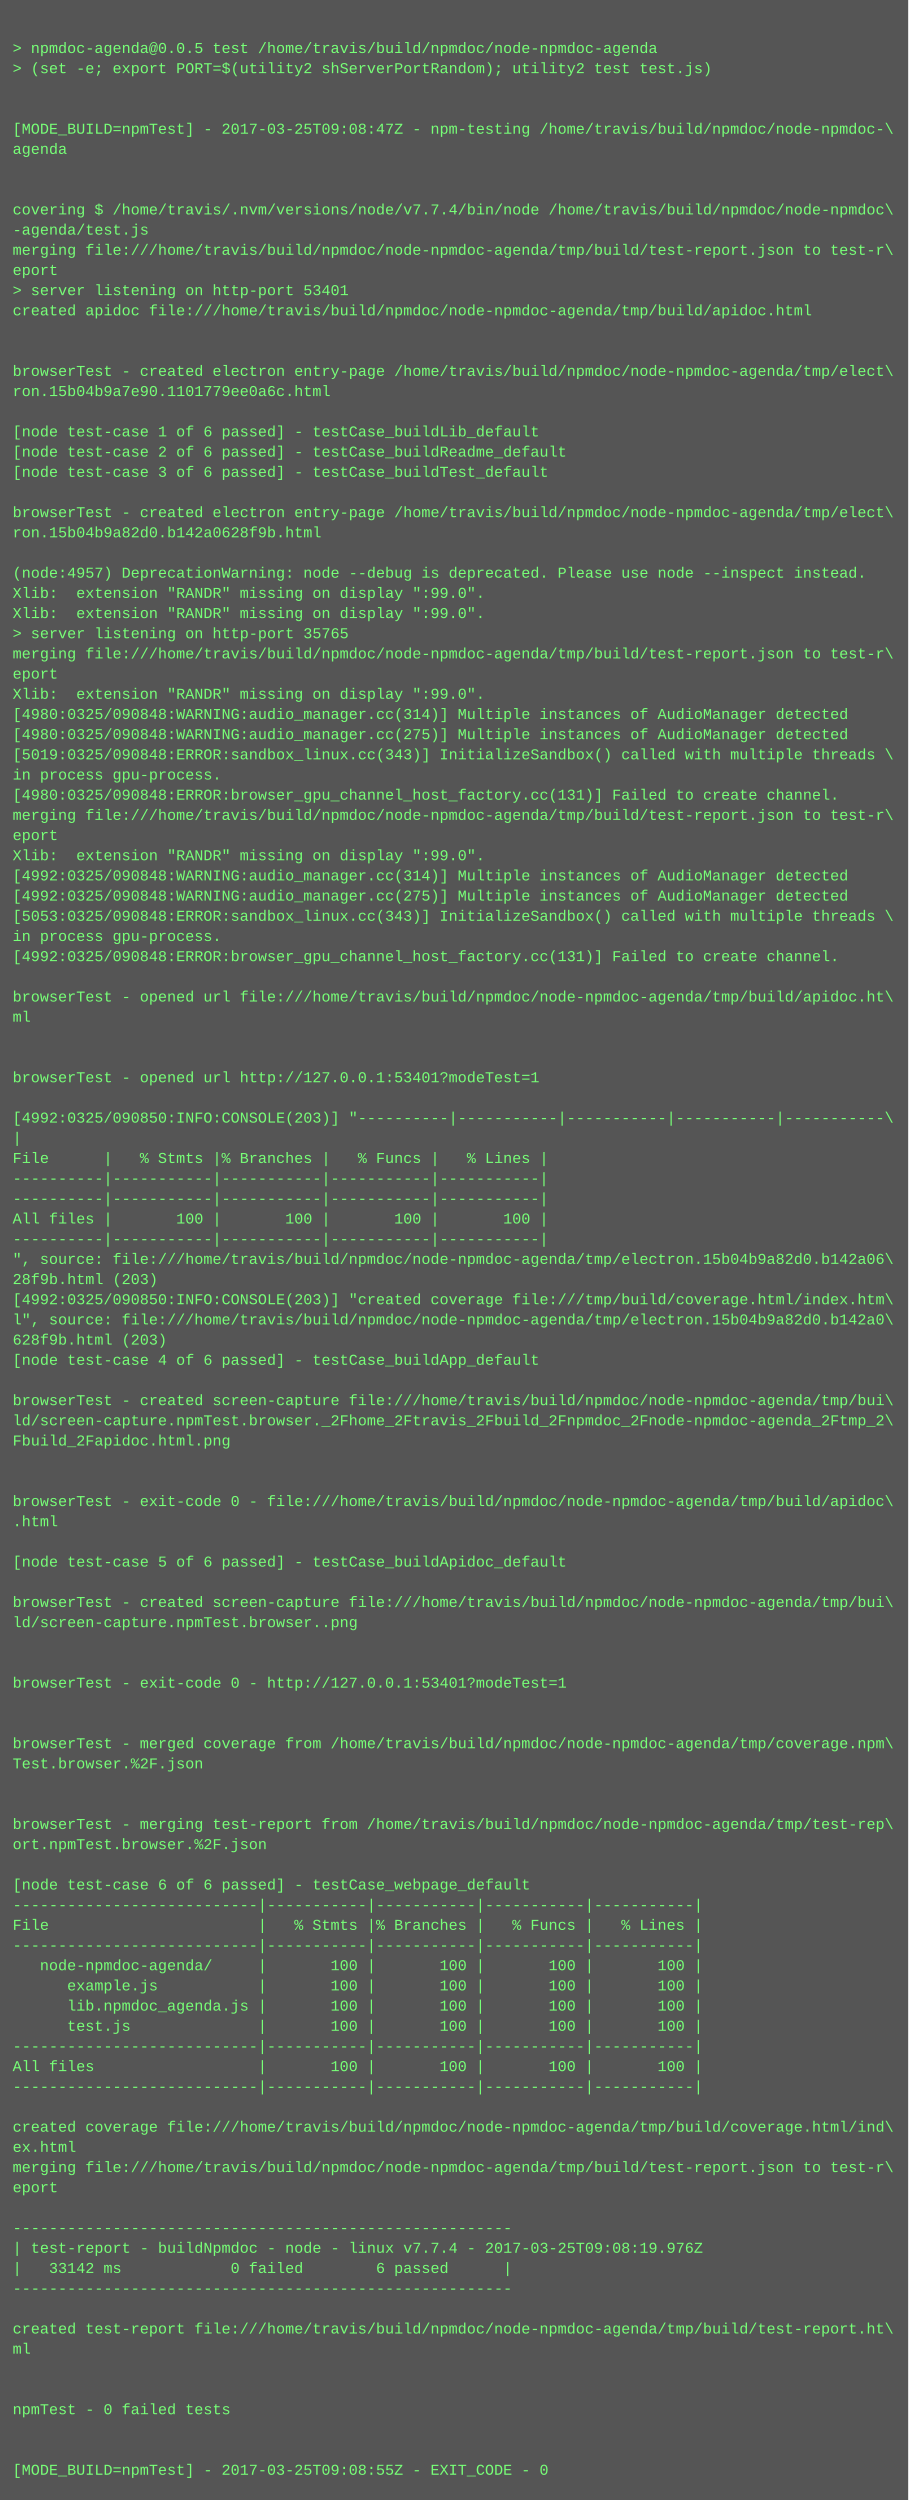
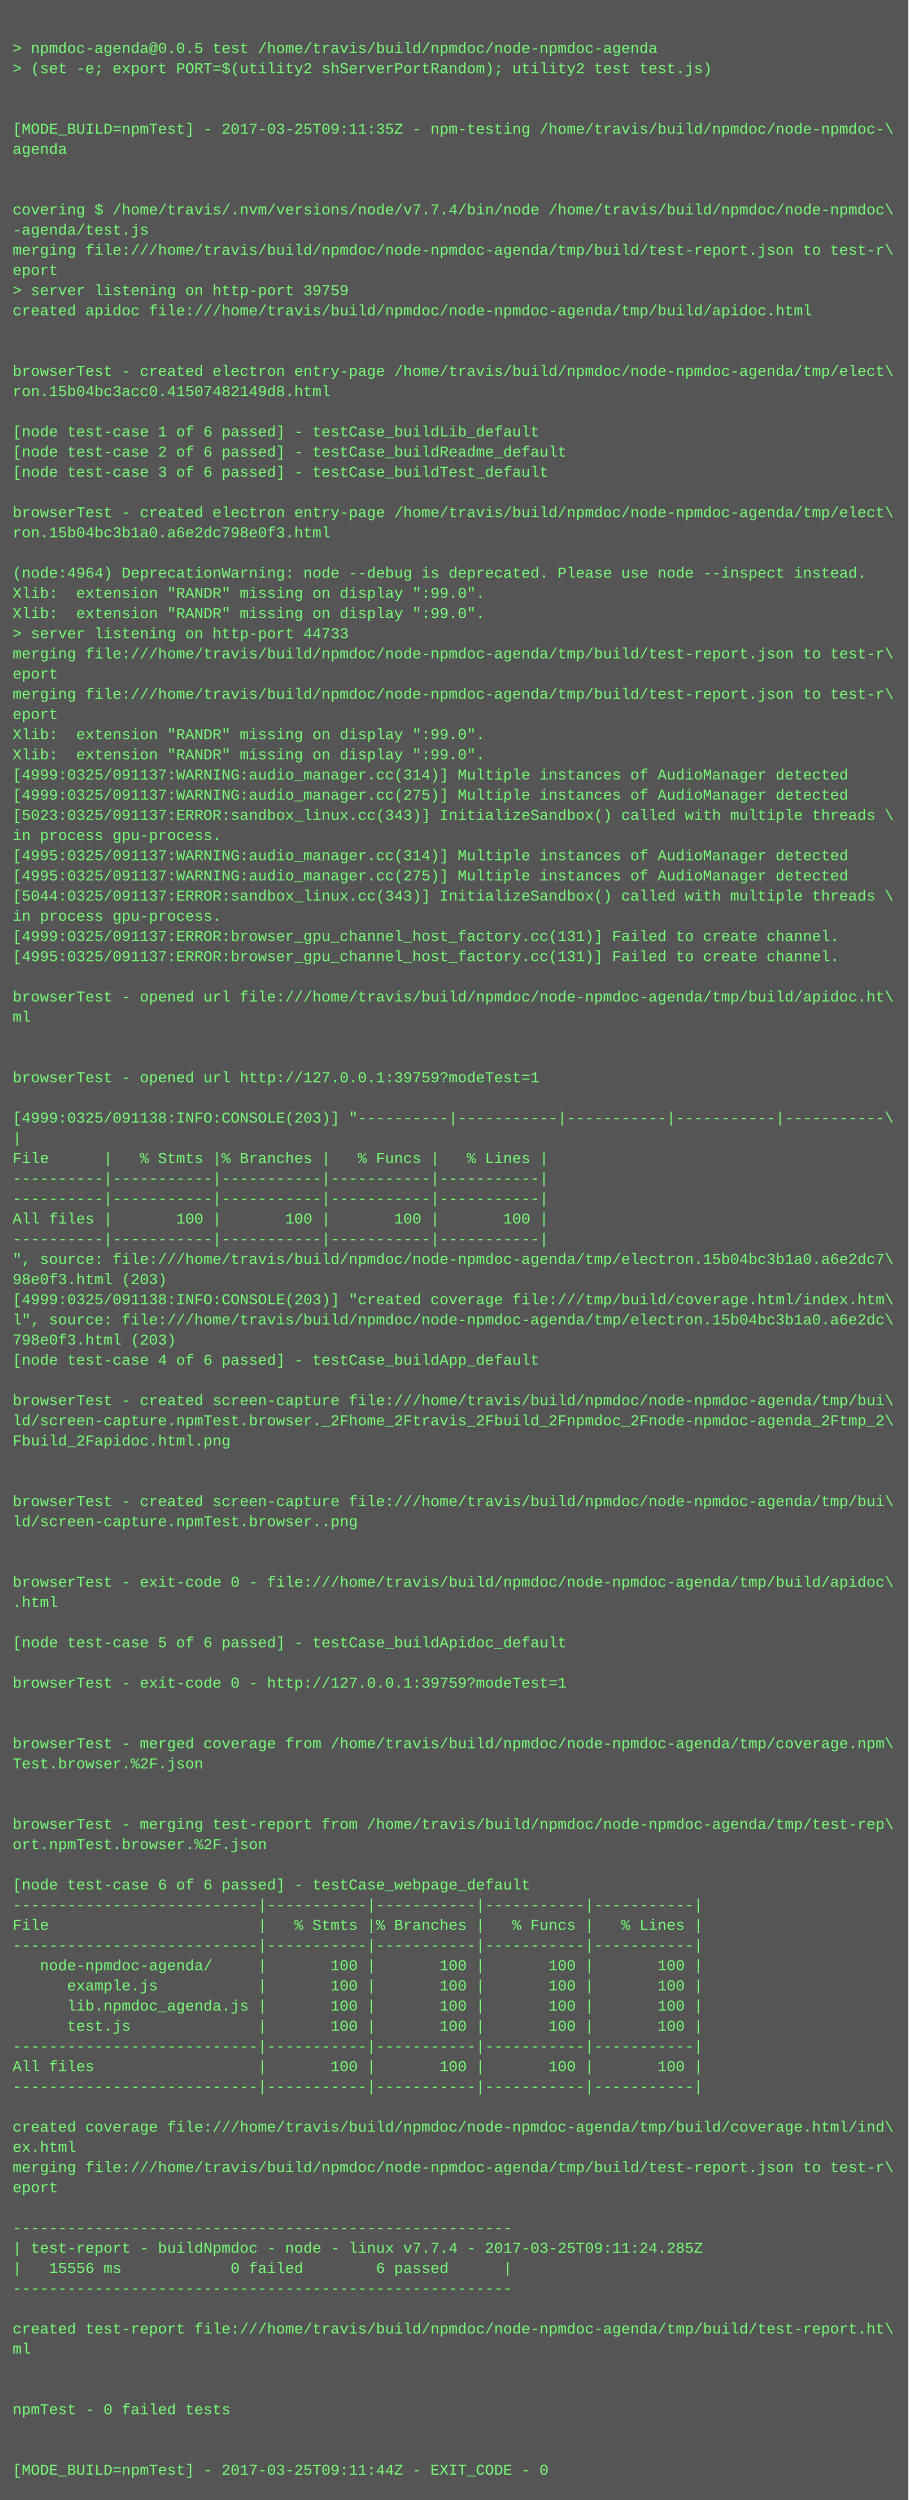
<svg xmlns="http://www.w3.org/2000/svg" height="1982" width="720">
  <rect height="1982" fill="#555" width="720" />
  <text fill="#7f7" font-family="Courier New" font-size="12" xml:space="preserve">
    <tspan x="10" y="26" />
    <tspan x="10" y="42">&gt; npmdoc-agenda@0.0.5 test /home/travis/build/npmdoc/node-npmdoc-agenda</tspan>
    <tspan x="10" y="58">&gt; (set -e; export PORT=$(utility2 shServerPortRandom); utility2 test test.js)</tspan>
    <tspan x="10" y="74" />
    <tspan x="10" y="90" />
-     <tspan x="10" y="106">[MODE_BUILD=npmTest] - 2017-03-25T09:08:47Z - npm-testing /home/travis/build/npmdoc/node-npmdoc-\</tspan>
+     <tspan x="10" y="106">[MODE_BUILD=npmTest] - 2017-03-25T09:11:35Z - npm-testing /home/travis/build/npmdoc/node-npmdoc-\</tspan>
    <tspan x="10" y="122">agenda</tspan>
    <tspan x="10" y="138" />
    <tspan x="10" y="154" />
    <tspan x="10" y="170">covering $ /home/travis/.nvm/versions/node/v7.7.4/bin/node /home/travis/build/npmdoc/node-npmdoc\</tspan>
    <tspan x="10" y="186">-agenda/test.js</tspan>
    <tspan x="10" y="202">merging file:///home/travis/build/npmdoc/node-npmdoc-agenda/tmp/build/test-report.json to test-r\</tspan>
    <tspan x="10" y="218">eport</tspan>
-     <tspan x="10" y="234">&gt; server listening on http-port 53401</tspan>
+     <tspan x="10" y="234">&gt; server listening on http-port 39759</tspan>
    <tspan x="10" y="250">created apidoc file:///home/travis/build/npmdoc/node-npmdoc-agenda/tmp/build/apidoc.html</tspan>
    <tspan x="10" y="266" />
    <tspan x="10" y="282" />
    <tspan x="10" y="298">browserTest - created electron entry-page /home/travis/build/npmdoc/node-npmdoc-agenda/tmp/elect\</tspan>
-     <tspan x="10" y="314">ron.15b04b9a7e90.1101779ee0a6c.html</tspan>
+     <tspan x="10" y="314">ron.15b04bc3acc0.41507482149d8.html</tspan>
    <tspan x="10" y="330" />
    <tspan x="10" y="346">[node test-case 1 of 6 passed] - testCase_buildLib_default</tspan>
    <tspan x="10" y="362">[node test-case 2 of 6 passed] - testCase_buildReadme_default</tspan>
    <tspan x="10" y="378">[node test-case 3 of 6 passed] - testCase_buildTest_default</tspan>
    <tspan x="10" y="394" />
    <tspan x="10" y="410">browserTest - created electron entry-page /home/travis/build/npmdoc/node-npmdoc-agenda/tmp/elect\</tspan>
-     <tspan x="10" y="426">ron.15b04b9a82d0.b142a0628f9b.html</tspan>
+     <tspan x="10" y="426">ron.15b04bc3b1a0.a6e2dc798e0f3.html</tspan>
    <tspan x="10" y="442" />
-     <tspan x="10" y="458">(node:4957) DeprecationWarning: node --debug is deprecated. Please use node --inspect instead.</tspan>
+     <tspan x="10" y="458">(node:4964) DeprecationWarning: node --debug is deprecated. Please use node --inspect instead.</tspan>
    <tspan x="10" y="474">Xlib:  extension "RANDR" missing on display ":99.0".</tspan>
    <tspan x="10" y="490">Xlib:  extension "RANDR" missing on display ":99.0".</tspan>
-     <tspan x="10" y="506">&gt; server listening on http-port 35765</tspan>
+     <tspan x="10" y="506">&gt; server listening on http-port 44733</tspan>
    <tspan x="10" y="522">merging file:///home/travis/build/npmdoc/node-npmdoc-agenda/tmp/build/test-report.json to test-r\</tspan>
    <tspan x="10" y="538">eport</tspan>
-     <tspan x="10" y="554">Xlib:  extension "RANDR" missing on display ":99.0".</tspan>
-     <tspan x="10" y="570">[4980:0325/090848:WARNING:audio_manager.cc(314)] Multiple instances of AudioManager detected</tspan>
-     <tspan x="10" y="586">[4980:0325/090848:WARNING:audio_manager.cc(275)] Multiple instances of AudioManager detected</tspan>
-     <tspan x="10" y="602">[5019:0325/090848:ERROR:sandbox_linux.cc(343)] InitializeSandbox() called with multiple threads \</tspan>
-     <tspan x="10" y="618">in process gpu-process. </tspan>
-     <tspan x="10" y="634">[4980:0325/090848:ERROR:browser_gpu_channel_host_factory.cc(131)] Failed to create channel.</tspan>
-     <tspan x="10" y="650">merging file:///home/travis/build/npmdoc/node-npmdoc-agenda/tmp/build/test-report.json to test-r\</tspan>
-     <tspan x="10" y="666">eport</tspan>
-     <tspan x="10" y="682">Xlib:  extension "RANDR" missing on display ":99.0".</tspan>
-     <tspan x="10" y="698">[4992:0325/090848:WARNING:audio_manager.cc(314)] Multiple instances of AudioManager detected</tspan>
-     <tspan x="10" y="714">[4992:0325/090848:WARNING:audio_manager.cc(275)] Multiple instances of AudioManager detected</tspan>
-     <tspan x="10" y="730">[5053:0325/090848:ERROR:sandbox_linux.cc(343)] InitializeSandbox() called with multiple threads \</tspan>
-     <tspan x="10" y="746">in process gpu-process. </tspan>
-     <tspan x="10" y="762">[4992:0325/090848:ERROR:browser_gpu_channel_host_factory.cc(131)] Failed to create channel.</tspan>
+     <tspan x="10" y="554">merging file:///home/travis/build/npmdoc/node-npmdoc-agenda/tmp/build/test-report.json to test-r\</tspan>
+     <tspan x="10" y="570">eport</tspan>
+     <tspan x="10" y="586">Xlib:  extension "RANDR" missing on display ":99.0".</tspan>
+     <tspan x="10" y="602">Xlib:  extension "RANDR" missing on display ":99.0".</tspan>
+     <tspan x="10" y="618">[4999:0325/091137:WARNING:audio_manager.cc(314)] Multiple instances of AudioManager detected</tspan>
+     <tspan x="10" y="634">[4999:0325/091137:WARNING:audio_manager.cc(275)] Multiple instances of AudioManager detected</tspan>
+     <tspan x="10" y="650">[5023:0325/091137:ERROR:sandbox_linux.cc(343)] InitializeSandbox() called with multiple threads \</tspan>
+     <tspan x="10" y="666">in process gpu-process. </tspan>
+     <tspan x="10" y="682">[4995:0325/091137:WARNING:audio_manager.cc(314)] Multiple instances of AudioManager detected</tspan>
+     <tspan x="10" y="698">[4995:0325/091137:WARNING:audio_manager.cc(275)] Multiple instances of AudioManager detected</tspan>
+     <tspan x="10" y="714">[5044:0325/091137:ERROR:sandbox_linux.cc(343)] InitializeSandbox() called with multiple threads \</tspan>
+     <tspan x="10" y="730">in process gpu-process. </tspan>
+     <tspan x="10" y="746">[4999:0325/091137:ERROR:browser_gpu_channel_host_factory.cc(131)] Failed to create channel.</tspan>
+     <tspan x="10" y="762">[4995:0325/091137:ERROR:browser_gpu_channel_host_factory.cc(131)] Failed to create channel.</tspan>
    <tspan x="10" y="778" />
    <tspan x="10" y="794">browserTest - opened url file:///home/travis/build/npmdoc/node-npmdoc-agenda/tmp/build/apidoc.ht\</tspan>
    <tspan x="10" y="810">ml</tspan>
    <tspan x="10" y="826" />
    <tspan x="10" y="842" />
-     <tspan x="10" y="858">browserTest - opened url http://127.0.0.1:53401?modeTest=1</tspan>
+     <tspan x="10" y="858">browserTest - opened url http://127.0.0.1:39759?modeTest=1</tspan>
    <tspan x="10" y="874" />
-     <tspan x="10" y="890">[4992:0325/090850:INFO:CONSOLE(203)] "----------|-----------|-----------|-----------|-----------\</tspan>
+     <tspan x="10" y="890">[4999:0325/091138:INFO:CONSOLE(203)] "----------|-----------|-----------|-----------|-----------\</tspan>
    <tspan x="10" y="906">|</tspan>
    <tspan x="10" y="922">File      |   % Stmts |% Branches |   % Funcs |   % Lines |</tspan>
    <tspan x="10" y="938">----------|-----------|-----------|-----------|-----------|</tspan>
    <tspan x="10" y="954">----------|-----------|-----------|-----------|-----------|</tspan>
    <tspan x="10" y="970">All files |       100 |       100 |       100 |       100 |</tspan>
    <tspan x="10" y="986">----------|-----------|-----------|-----------|-----------|</tspan>
-     <tspan x="10" y="1002">", source: file:///home/travis/build/npmdoc/node-npmdoc-agenda/tmp/electron.15b04b9a82d0.b142a06\</tspan>
-     <tspan x="10" y="1018">28f9b.html (203)</tspan>
-     <tspan x="10" y="1034">[4992:0325/090850:INFO:CONSOLE(203)] "created coverage file:///tmp/build/coverage.html/index.htm\</tspan>
-     <tspan x="10" y="1050">l", source: file:///home/travis/build/npmdoc/node-npmdoc-agenda/tmp/electron.15b04b9a82d0.b142a0\</tspan>
-     <tspan x="10" y="1066">628f9b.html (203)</tspan>
+     <tspan x="10" y="1002">", source: file:///home/travis/build/npmdoc/node-npmdoc-agenda/tmp/electron.15b04bc3b1a0.a6e2dc7\</tspan>
+     <tspan x="10" y="1018">98e0f3.html (203)</tspan>
+     <tspan x="10" y="1034">[4999:0325/091138:INFO:CONSOLE(203)] "created coverage file:///tmp/build/coverage.html/index.htm\</tspan>
+     <tspan x="10" y="1050">l", source: file:///home/travis/build/npmdoc/node-npmdoc-agenda/tmp/electron.15b04bc3b1a0.a6e2dc\</tspan>
+     <tspan x="10" y="1066">798e0f3.html (203)</tspan>
    <tspan x="10" y="1082">[node test-case 4 of 6 passed] - testCase_buildApp_default</tspan>
    <tspan x="10" y="1098" />
    <tspan x="10" y="1114">browserTest - created screen-capture file:///home/travis/build/npmdoc/node-npmdoc-agenda/tmp/bui\</tspan>
    <tspan x="10" y="1130">ld/screen-capture.npmTest.browser._2Fhome_2Ftravis_2Fbuild_2Fnpmdoc_2Fnode-npmdoc-agenda_2Ftmp_2\</tspan>
    <tspan x="10" y="1146">Fbuild_2Fapidoc.html.png</tspan>
    <tspan x="10" y="1162" />
    <tspan x="10" y="1178" />
-     <tspan x="10" y="1194">browserTest - exit-code 0 - file:///home/travis/build/npmdoc/node-npmdoc-agenda/tmp/build/apidoc\</tspan>
-     <tspan x="10" y="1210">.html</tspan>
+     <tspan x="10" y="1194">browserTest - created screen-capture file:///home/travis/build/npmdoc/node-npmdoc-agenda/tmp/bui\</tspan>
+     <tspan x="10" y="1210">ld/screen-capture.npmTest.browser..png</tspan>
    <tspan x="10" y="1226" />
-     <tspan x="10" y="1242">[node test-case 5 of 6 passed] - testCase_buildApidoc_default</tspan>
-     <tspan x="10" y="1258" />
-     <tspan x="10" y="1274">browserTest - created screen-capture file:///home/travis/build/npmdoc/node-npmdoc-agenda/tmp/bui\</tspan>
-     <tspan x="10" y="1290">ld/screen-capture.npmTest.browser..png</tspan>
-     <tspan x="10" y="1306" />
+     <tspan x="10" y="1242" />
+     <tspan x="10" y="1258">browserTest - exit-code 0 - file:///home/travis/build/npmdoc/node-npmdoc-agenda/tmp/build/apidoc\</tspan>
+     <tspan x="10" y="1274">.html</tspan>
+     <tspan x="10" y="1290" />
+     <tspan x="10" y="1306">[node test-case 5 of 6 passed] - testCase_buildApidoc_default</tspan>
    <tspan x="10" y="1322" />
-     <tspan x="10" y="1338">browserTest - exit-code 0 - http://127.0.0.1:53401?modeTest=1</tspan>
+     <tspan x="10" y="1338">browserTest - exit-code 0 - http://127.0.0.1:39759?modeTest=1</tspan>
    <tspan x="10" y="1354" />
    <tspan x="10" y="1370" />
    <tspan x="10" y="1386">browserTest - merged coverage from /home/travis/build/npmdoc/node-npmdoc-agenda/tmp/coverage.npm\</tspan>
    <tspan x="10" y="1402">Test.browser.%2F.json</tspan>
    <tspan x="10" y="1418" />
    <tspan x="10" y="1434" />
    <tspan x="10" y="1450">browserTest - merging test-report from /home/travis/build/npmdoc/node-npmdoc-agenda/tmp/test-rep\</tspan>
    <tspan x="10" y="1466">ort.npmTest.browser.%2F.json</tspan>
    <tspan x="10" y="1482" />
    <tspan x="10" y="1498">[node test-case 6 of 6 passed] - testCase_webpage_default</tspan>
    <tspan x="10" y="1514">---------------------------|-----------|-----------|-----------|-----------|</tspan>
    <tspan x="10" y="1530">File                       |   % Stmts |% Branches |   % Funcs |   % Lines |</tspan>
    <tspan x="10" y="1546">---------------------------|-----------|-----------|-----------|-----------|</tspan>
    <tspan x="10" y="1562">   node-npmdoc-agenda/     |       100 |       100 |       100 |       100 |</tspan>
    <tspan x="10" y="1578">      example.js           |       100 |       100 |       100 |       100 |</tspan>
    <tspan x="10" y="1594">      lib.npmdoc_agenda.js |       100 |       100 |       100 |       100 |</tspan>
    <tspan x="10" y="1610">      test.js              |       100 |       100 |       100 |       100 |</tspan>
    <tspan x="10" y="1626">---------------------------|-----------|-----------|-----------|-----------|</tspan>
    <tspan x="10" y="1642">All files                  |       100 |       100 |       100 |       100 |</tspan>
    <tspan x="10" y="1658">---------------------------|-----------|-----------|-----------|-----------|</tspan>
    <tspan x="10" y="1674" />
    <tspan x="10" y="1690">created coverage file:///home/travis/build/npmdoc/node-npmdoc-agenda/tmp/build/coverage.html/ind\</tspan>
    <tspan x="10" y="1706">ex.html</tspan>
    <tspan x="10" y="1722">merging file:///home/travis/build/npmdoc/node-npmdoc-agenda/tmp/build/test-report.json to test-r\</tspan>
    <tspan x="10" y="1738">eport</tspan>
    <tspan x="10" y="1754" />
    <tspan x="10" y="1770">-------------------------------------------------------</tspan>
-     <tspan x="10" y="1786">| test-report - buildNpmdoc - node - linux v7.7.4 - 2017-03-25T09:08:19.976Z</tspan>
-     <tspan x="10" y="1802">|   33142 ms            0 failed        6 passed      |</tspan>
+     <tspan x="10" y="1786">| test-report - buildNpmdoc - node - linux v7.7.4 - 2017-03-25T09:11:24.285Z</tspan>
+     <tspan x="10" y="1802">|   15556 ms            0 failed        6 passed      |</tspan>
    <tspan x="10" y="1818">-------------------------------------------------------</tspan>
    <tspan x="10" y="1834" />
    <tspan x="10" y="1850">created test-report file:///home/travis/build/npmdoc/node-npmdoc-agenda/tmp/build/test-report.ht\</tspan>
    <tspan x="10" y="1866">ml</tspan>
    <tspan x="10" y="1882" />
    <tspan x="10" y="1898" />
    <tspan x="10" y="1914">npmTest - 0 failed tests</tspan>
    <tspan x="10" y="1930" />
    <tspan x="10" y="1946" />
-     <tspan x="10" y="1962">[MODE_BUILD=npmTest] - 2017-03-25T09:08:55Z - EXIT_CODE - 0</tspan>
+     <tspan x="10" y="1962">[MODE_BUILD=npmTest] - 2017-03-25T09:11:44Z - EXIT_CODE - 0</tspan>
  </text>
</svg>
